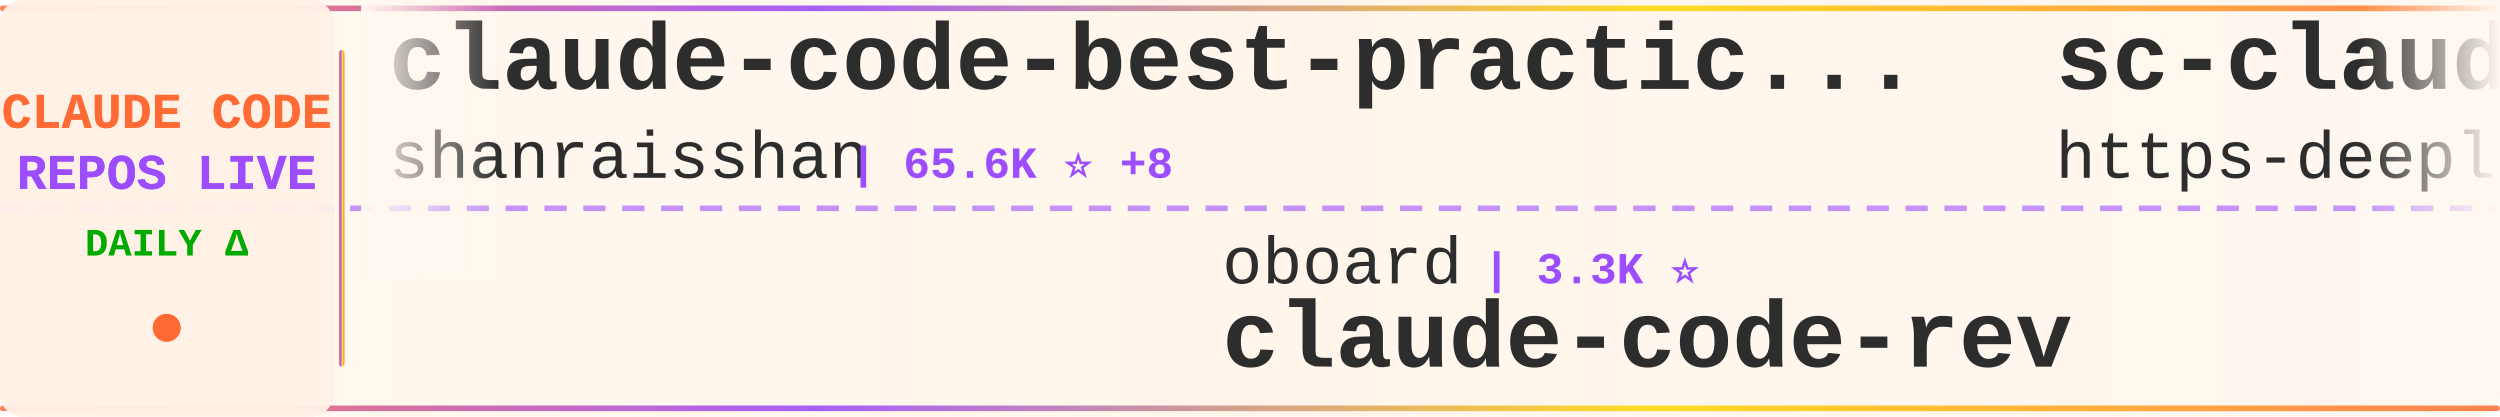
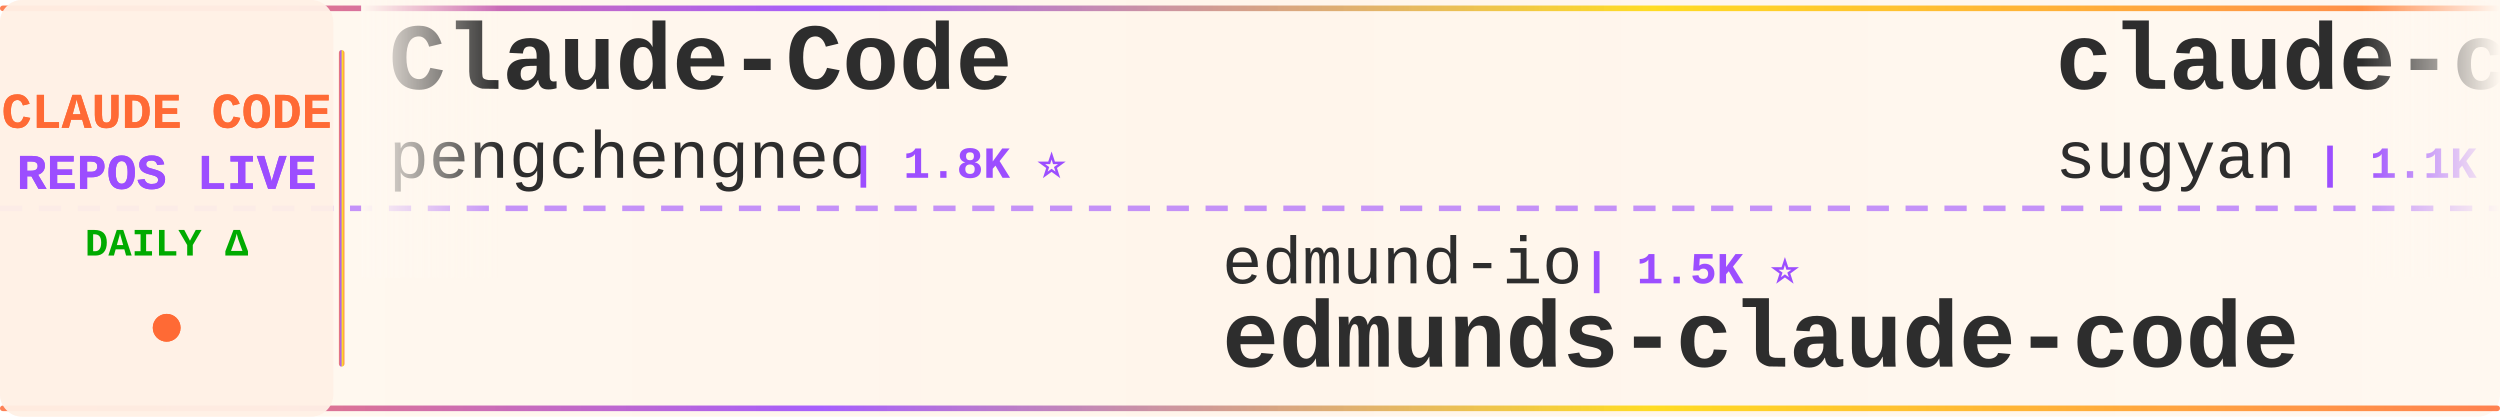
<svg xmlns="http://www.w3.org/2000/svg" width="900" height="150">
  <defs>
    <linearGradient id="tickerBg" x1="0%" y1="0%" x2="100%" y2="0%">
      <stop offset="0%" style="stop-color:#fff8f0;stop-opacity:0.98" />
      <stop offset="50%" style="stop-color:#fff5eb;stop-opacity:1" />
      <stop offset="100%" style="stop-color:#fff8f0;stop-opacity:0.98" />
    </linearGradient>
    <linearGradient id="borderGrad" x1="0%" y1="0%" x2="100%" y2="0%">
      <stop offset="0%" style="stop-color:#FF6B35;stop-opacity:0.85">
        <animate attributeName="stop-opacity" values="0.85;1;0.85" dur="2s" repeatCount="indefinite" />
      </stop>
      <stop offset="33%" style="stop-color:#9C4EFF;stop-opacity:0.9">
        <animate attributeName="stop-opacity" values="0.9;1;0.9" dur="2.2s" repeatCount="indefinite" />
      </stop>
      <stop offset="66%" style="stop-color:#FFD700;stop-opacity:0.85">
        <animate attributeName="stop-opacity" values="0.85;1;0.85" dur="1.8s" repeatCount="indefinite" />
      </stop>
      <stop offset="100%" style="stop-color:#FF6B35;stop-opacity:0.85">
        <animate attributeName="stop-opacity" values="0.85;1;0.85" dur="2s" repeatCount="indefinite" />
      </stop>
    </linearGradient>
    <filter id="textGlow">
      <feGaussianBlur stdDeviation="0.15" result="coloredBlur" />
      <feMerge>
        <feMergeNode in="coloredBlur" />
        <feMergeNode in="SourceGraphic" />
      </feMerge>
    </filter>
    <filter id="metricGlow">
      <feGaussianBlur stdDeviation="0.2" result="coloredBlur" />
      <feMerge>
        <feMergeNode in="coloredBlur" />
        <feMergeNode in="SourceGraphic" />
      </feMerge>
    </filter>
    <linearGradient id="leftFade" x1="0%" y1="0%" x2="100%" y2="0%">
      <stop offset="0%" style="stop-color:#fff8f0;stop-opacity:1" />
      <stop offset="100%" style="stop-color:#fff8f0;stop-opacity:0" />
    </linearGradient>
    <linearGradient id="rightFade" x1="0%" y1="0%" x2="100%" y2="0%">
      <stop offset="0%" style="stop-color:#fff8f0;stop-opacity:0" />
      <stop offset="100%" style="stop-color:#fff8f0;stop-opacity:1" />
    </linearGradient>
  </defs>
  <rect width="900" height="150" fill="url(#tickerBg)" rx="8" />
  <rect x="0" y="2" width="900" height="2" fill="url(#borderGrad)" rx="1" />
  <rect x="0" y="146" width="900" height="2" fill="url(#borderGrad)" rx="1" />
  <line x1="0" y1="75" x2="900" y2="75" stroke="#9C4EFF" stroke-width="2" stroke-dasharray="8 6" opacity="0.6" />
  <rect x="0" y="0" width="120" height="150" fill="#fff0e6" opacity="0.95" rx="8" />
  <text x="60" y="46" font-family="'Courier New', monospace" font-size="18" font-weight="bold" fill="#FF6B35" text-anchor="middle" filter="url(#textGlow)">
    CLAUDE CODE
  </text>
  <text x="60" y="68" font-family="'Courier New', monospace" font-size="18" font-weight="bold" fill="#9C4EFF" text-anchor="middle" filter="url(#textGlow)">
    REPOS LIVE
  </text>
  <text x="60" y="92" font-family="'Courier New', monospace" font-size="14" font-weight="bold" fill="#00aa00" text-anchor="middle">
    DAILY Δ
  </text>
  <circle cx="60" cy="118" r="5" fill="#FF6B35" filter="url(#metricGlow)">
    <animate attributeName="r" values="4;6;4" dur="1.5s" repeatCount="indefinite" />
    <animate attributeName="opacity" values="0.6;1;0.6" dur="1.5s" repeatCount="indefinite" />
  </circle>
  <rect x="122" y="18" width="2" height="114" fill="url(#borderGrad)" rx="1" />
  <clipPath id="tickerClip">
    <rect x="130" y="0" width="770" height="150" />
  </clipPath>
  <g clip-path="url(#tickerClip)">
    <g id="tickerItems">
      <animateTransform attributeName="transform" attributeType="XML" type="translate" from="0 0" to="-3000 0" dur="54s" repeatCount="indefinite" />
      <g transform="translate(0, 0)">
-         <text x="140" y="32" font-family="'Courier New', monospace" font-size="34" font-weight="bold" fill="#2d2d2d">claude-code-best-practic...</text>
-         <text x="140" y="64" font-family="'Courier New', monospace" font-size="24" font-weight="normal" fill="#2d2d2d" opacity="1.0">shanraisshan</text>
-         <text x="306" y="64" font-family="'Courier New', monospace" font-size="16" font-weight="bold" fill="#9C4EFF"> | 65.6K ⭐ +8</text>
+         <text x="140" y="32" font-family="'Courier New', monospace" font-size="34" font-weight="bold" fill="#2d2d2d">Claude-Code</text>
+         <text x="140" y="64" font-family="'Courier New', monospace" font-size="24" font-weight="normal" fill="#2d2d2d" opacity="1.0">pengchengneo</text>
+         <text x="306" y="64" font-family="'Courier New', monospace" font-size="16" font-weight="bold" fill="#9C4EFF"> | 1.8K ⭐</text>
      </g>
      <g transform="translate(300, 0)">
-         <text x="140" y="102" font-family="'Courier New', monospace" font-size="24" font-weight="normal" fill="#2d2d2d" opacity="1.0">oboard</text>
-         <text x="234" y="102" font-family="'Courier New', monospace" font-size="16" font-weight="bold" fill="#9C4EFF"> | 3.3K ⭐</text>
-         <text x="140" y="132" font-family="'Courier New', monospace" font-size="34" font-weight="bold" fill="#2d2d2d">claude-code-rev</text>
+         <text x="140" y="102" font-family="'Courier New', monospace" font-size="24" font-weight="normal" fill="#2d2d2d" opacity="1.0">edmund-io</text>
+         <text x="270" y="102" font-family="'Courier New', monospace" font-size="16" font-weight="bold" fill="#9C4EFF"> | 1.5K ⭐</text>
+         <text x="140" y="132" font-family="'Courier New', monospace" font-size="34" font-weight="bold" fill="#2d2d2d">edmunds-claude-code</text>
      </g>
      <g transform="translate(600, 0)">
-         <text x="140" y="32" font-family="'Courier New', monospace" font-size="34" font-weight="bold" fill="#2d2d2d">sc-claude-code-files</text>
-         <text x="140" y="64" font-family="'Courier New', monospace" font-size="24" font-weight="normal" fill="#2d2d2d" opacity="1.0">https-deeplearning-ai</text>
-         <text x="414" y="64" font-family="'Courier New', monospace" font-size="16" font-weight="bold" fill="#9C4EFF"> | 545 ⭐</text>
+         <text x="140" y="32" font-family="'Courier New', monospace" font-size="34" font-weight="bold" fill="#2d2d2d">claude-code-webui</text>
+         <text x="140" y="64" font-family="'Courier New', monospace" font-size="24" font-weight="normal" fill="#2d2d2d" opacity="1.0">sugyan</text>
+         <text x="234" y="64" font-family="'Courier New', monospace" font-size="16" font-weight="bold" fill="#9C4EFF"> | 1.1K ⭐</text>
      </g>
      <g transform="translate(900, 0)">
-         <text x="140" y="102" font-family="'Courier New', monospace" font-size="24" font-weight="normal" fill="#2d2d2d" opacity="1.0">feiskyer</text>
-         <text x="258" y="102" font-family="'Courier New', monospace" font-size="16" font-weight="bold" fill="#9C4EFF"> | 1.6K ⭐</text>
-         <text x="140" y="132" font-family="'Courier New', monospace" font-size="34" font-weight="bold" fill="#2d2d2d">claude-code-settings</text>
+         <text x="140" y="102" font-family="'Courier New', monospace" font-size="24" font-weight="normal" fill="#2d2d2d" opacity="1.0">pedrohcgs</text>
+         <text x="270" y="102" font-family="'Courier New', monospace" font-size="16" font-weight="bold" fill="#9C4EFF"> | 1.6K ⭐</text>
+         <text x="140" y="132" font-family="'Courier New', monospace" font-size="34" font-weight="bold" fill="#2d2d2d">claude-code-my-workflow</text>
      </g>
      <g transform="translate(1200, 0)">
-         <text x="140" y="32" font-family="'Courier New', monospace" font-size="34" font-weight="bold" fill="#2d2d2d">Claude-Code</text>
-         <text x="140" y="64" font-family="'Courier New', monospace" font-size="24" font-weight="normal" fill="#2d2d2d" opacity="1.0">OrcaWhisper</text>
-         <text x="294" y="64" font-family="'Courier New', monospace" font-size="16" font-weight="bold" fill="#9C4EFF"> | 92 ⭐</text>
+         <text x="140" y="32" font-family="'Courier New', monospace" font-size="34" font-weight="bold" fill="#2d2d2d">claude-code-engineering</text>
+         <text x="140" y="64" font-family="'Courier New', monospace" font-size="24" font-weight="normal" fill="#2d2d2d" opacity="1.0">huangjia2019</text>
+         <text x="306" y="64" font-family="'Courier New', monospace" font-size="16" font-weight="bold" fill="#9C4EFF"> | 1.1K ⭐</text>
      </g>
      <g transform="translate(1500, 0)">
-         <text x="140" y="102" font-family="'Courier New', monospace" font-size="24" font-weight="normal" fill="#2d2d2d" opacity="1.0">ccplugins</text>
-         <text x="270" y="102" font-family="'Courier New', monospace" font-size="16" font-weight="bold" fill="#9C4EFF"> | 930 ⭐</text>
-         <text x="140" y="132" font-family="'Courier New', monospace" font-size="34" font-weight="bold" fill="#2d2d2d">awesome-claude-code-plug...</text>
+         <text x="140" y="102" font-family="'Courier New', monospace" font-size="24" font-weight="normal" fill="#2d2d2d" opacity="1.0">darcyegb</text>
+         <text x="258" y="102" font-family="'Courier New', monospace" font-size="16" font-weight="bold" fill="#9C4EFF"> | 759 ⭐</text>
+         <text x="140" y="132" font-family="'Courier New', monospace" font-size="34" font-weight="bold" fill="#2d2d2d">ClaudeCodeAgents</text>
      </g>
      <g transform="translate(1800, 0)">
-         <text x="140" y="32" font-family="'Courier New', monospace" font-size="34" font-weight="bold" fill="#2d2d2d">ClaudeCodeAgents</text>
-         <text x="140" y="64" font-family="'Courier New', monospace" font-size="24" font-weight="normal" fill="#2d2d2d" opacity="1.0">darcyegb</text>
-         <text x="258" y="64" font-family="'Courier New', monospace" font-size="16" font-weight="bold" fill="#9C4EFF"> | 759 ⭐</text>
+         <text x="140" y="32" font-family="'Courier New', monospace" font-size="34" font-weight="bold" fill="#2d2d2d">claude-code-reverse</text>
+         <text x="140" y="64" font-family="'Courier New', monospace" font-size="24" font-weight="normal" fill="#2d2d2d" opacity="1.0">Yuyz0112</text>
+         <text x="258" y="64" font-family="'Courier New', monospace" font-size="16" font-weight="bold" fill="#9C4EFF"> | 2.4K ⭐</text>
      </g>
      <g transform="translate(2100, 0)">
-         <text x="140" y="102" font-family="'Courier New', monospace" font-size="24" font-weight="normal" fill="#2d2d2d" opacity="1.0">pengchengneo</text>
-         <text x="306" y="102" font-family="'Courier New', monospace" font-size="16" font-weight="bold" fill="#9C4EFF"> | 1.8K ⭐</text>
-         <text x="140" y="132" font-family="'Courier New', monospace" font-size="34" font-weight="bold" fill="#2d2d2d">Claude-Code</text>
+         <text x="140" y="102" font-family="'Courier New', monospace" font-size="24" font-weight="normal" fill="#2d2d2d" opacity="1.0">SeemSeam</text>
+         <text x="258" y="102" font-family="'Courier New', monospace" font-size="16" font-weight="bold" fill="#9C4EFF"> | 3.5K ⭐</text>
+         <text x="140" y="132" font-family="'Courier New', monospace" font-size="34" font-weight="bold" fill="#2d2d2d">claude_codex_bridge</text>
      </g>
      <g transform="translate(2400, 0)">
-         <text x="140" y="32" font-family="'Courier New', monospace" font-size="34" font-weight="bold" fill="#2d2d2d">claude-code-guide</text>
-         <text x="140" y="64" font-family="'Courier New', monospace" font-size="24" font-weight="normal" fill="#2d2d2d" opacity="1.0">zebbern</text>
-         <text x="246" y="64" font-family="'Courier New', monospace" font-size="16" font-weight="bold" fill="#9C4EFF"> | 4.6K ⭐ +1</text>
+         <text x="140" y="32" font-family="'Courier New', monospace" font-size="34" font-weight="bold" fill="#2d2d2d">claude-code-system-promp...</text>
+         <text x="140" y="64" font-family="'Courier New', monospace" font-size="24" font-weight="normal" fill="#2d2d2d" opacity="1.0">Piebald-AI</text>
+         <text x="282" y="64" font-family="'Courier New', monospace" font-size="16" font-weight="bold" fill="#9C4EFF"> | 12.6K ⭐ +1</text>
      </g>
      <g transform="translate(2700, 0)">
-         <text x="140" y="102" font-family="'Courier New', monospace" font-size="24" font-weight="normal" fill="#2d2d2d" opacity="1.0">huangjia2019</text>
-         <text x="306" y="102" font-family="'Courier New', monospace" font-size="16" font-weight="bold" fill="#9C4EFF"> | 1.1K ⭐</text>
-         <text x="140" y="132" font-family="'Courier New', monospace" font-size="34" font-weight="bold" fill="#2d2d2d">claude-code-engineering</text>
+         <text x="140" y="102" font-family="'Courier New', monospace" font-size="24" font-weight="normal" fill="#2d2d2d" opacity="1.0">FlorianBruniaux</text>
+         <text x="342" y="102" font-family="'Courier New', monospace" font-size="16" font-weight="bold" fill="#9C4EFF"> | 5.9K ⭐ +1</text>
+         <text x="140" y="132" font-family="'Courier New', monospace" font-size="34" font-weight="bold" fill="#2d2d2d">claude-code-ultimate-gui...</text>
      </g>
      <g transform="translate(3000, 0)">
-         <text x="140" y="32" font-family="'Courier New', monospace" font-size="34" font-weight="bold" fill="#2d2d2d">claude-code-best-practic...</text>
-         <text x="140" y="64" font-family="'Courier New', monospace" font-size="24" font-weight="normal" fill="#2d2d2d" opacity="1.0">shanraisshan</text>
-         <text x="306" y="64" font-family="'Courier New', monospace" font-size="16" font-weight="bold" fill="#9C4EFF"> | 65.6K ⭐ +8</text>
+         <text x="140" y="32" font-family="'Courier New', monospace" font-size="34" font-weight="bold" fill="#2d2d2d">Claude-Code</text>
+         <text x="140" y="64" font-family="'Courier New', monospace" font-size="24" font-weight="normal" fill="#2d2d2d" opacity="1.0">pengchengneo</text>
+         <text x="306" y="64" font-family="'Courier New', monospace" font-size="16" font-weight="bold" fill="#9C4EFF"> | 1.8K ⭐</text>
      </g>
      <g transform="translate(3300, 0)">
-         <text x="140" y="102" font-family="'Courier New', monospace" font-size="24" font-weight="normal" fill="#2d2d2d" opacity="1.0">oboard</text>
-         <text x="234" y="102" font-family="'Courier New', monospace" font-size="16" font-weight="bold" fill="#9C4EFF"> | 3.3K ⭐</text>
-         <text x="140" y="132" font-family="'Courier New', monospace" font-size="34" font-weight="bold" fill="#2d2d2d">claude-code-rev</text>
+         <text x="140" y="102" font-family="'Courier New', monospace" font-size="24" font-weight="normal" fill="#2d2d2d" opacity="1.0">edmund-io</text>
+         <text x="270" y="102" font-family="'Courier New', monospace" font-size="16" font-weight="bold" fill="#9C4EFF"> | 1.5K ⭐</text>
+         <text x="140" y="132" font-family="'Courier New', monospace" font-size="34" font-weight="bold" fill="#2d2d2d">edmunds-claude-code</text>
      </g>
      <g transform="translate(3600, 0)">
-         <text x="140" y="32" font-family="'Courier New', monospace" font-size="34" font-weight="bold" fill="#2d2d2d">sc-claude-code-files</text>
-         <text x="140" y="64" font-family="'Courier New', monospace" font-size="24" font-weight="normal" fill="#2d2d2d" opacity="1.0">https-deeplearning-ai</text>
-         <text x="414" y="64" font-family="'Courier New', monospace" font-size="16" font-weight="bold" fill="#9C4EFF"> | 545 ⭐</text>
+         <text x="140" y="32" font-family="'Courier New', monospace" font-size="34" font-weight="bold" fill="#2d2d2d">claude-code-webui</text>
+         <text x="140" y="64" font-family="'Courier New', monospace" font-size="24" font-weight="normal" fill="#2d2d2d" opacity="1.0">sugyan</text>
+         <text x="234" y="64" font-family="'Courier New', monospace" font-size="16" font-weight="bold" fill="#9C4EFF"> | 1.1K ⭐</text>
      </g>
      <g transform="translate(3900, 0)">
-         <text x="140" y="102" font-family="'Courier New', monospace" font-size="24" font-weight="normal" fill="#2d2d2d" opacity="1.0">feiskyer</text>
-         <text x="258" y="102" font-family="'Courier New', monospace" font-size="16" font-weight="bold" fill="#9C4EFF"> | 1.6K ⭐</text>
-         <text x="140" y="132" font-family="'Courier New', monospace" font-size="34" font-weight="bold" fill="#2d2d2d">claude-code-settings</text>
+         <text x="140" y="102" font-family="'Courier New', monospace" font-size="24" font-weight="normal" fill="#2d2d2d" opacity="1.0">pedrohcgs</text>
+         <text x="270" y="102" font-family="'Courier New', monospace" font-size="16" font-weight="bold" fill="#9C4EFF"> | 1.6K ⭐</text>
+         <text x="140" y="132" font-family="'Courier New', monospace" font-size="34" font-weight="bold" fill="#2d2d2d">claude-code-my-workflow</text>
      </g>
    </g>
  </g>
  <rect x="130" y="0" width="50" height="100" fill="url(#leftFade)" />
  <rect x="850" y="0" width="50" height="100" fill="url(#rightFade)" />
</svg>
